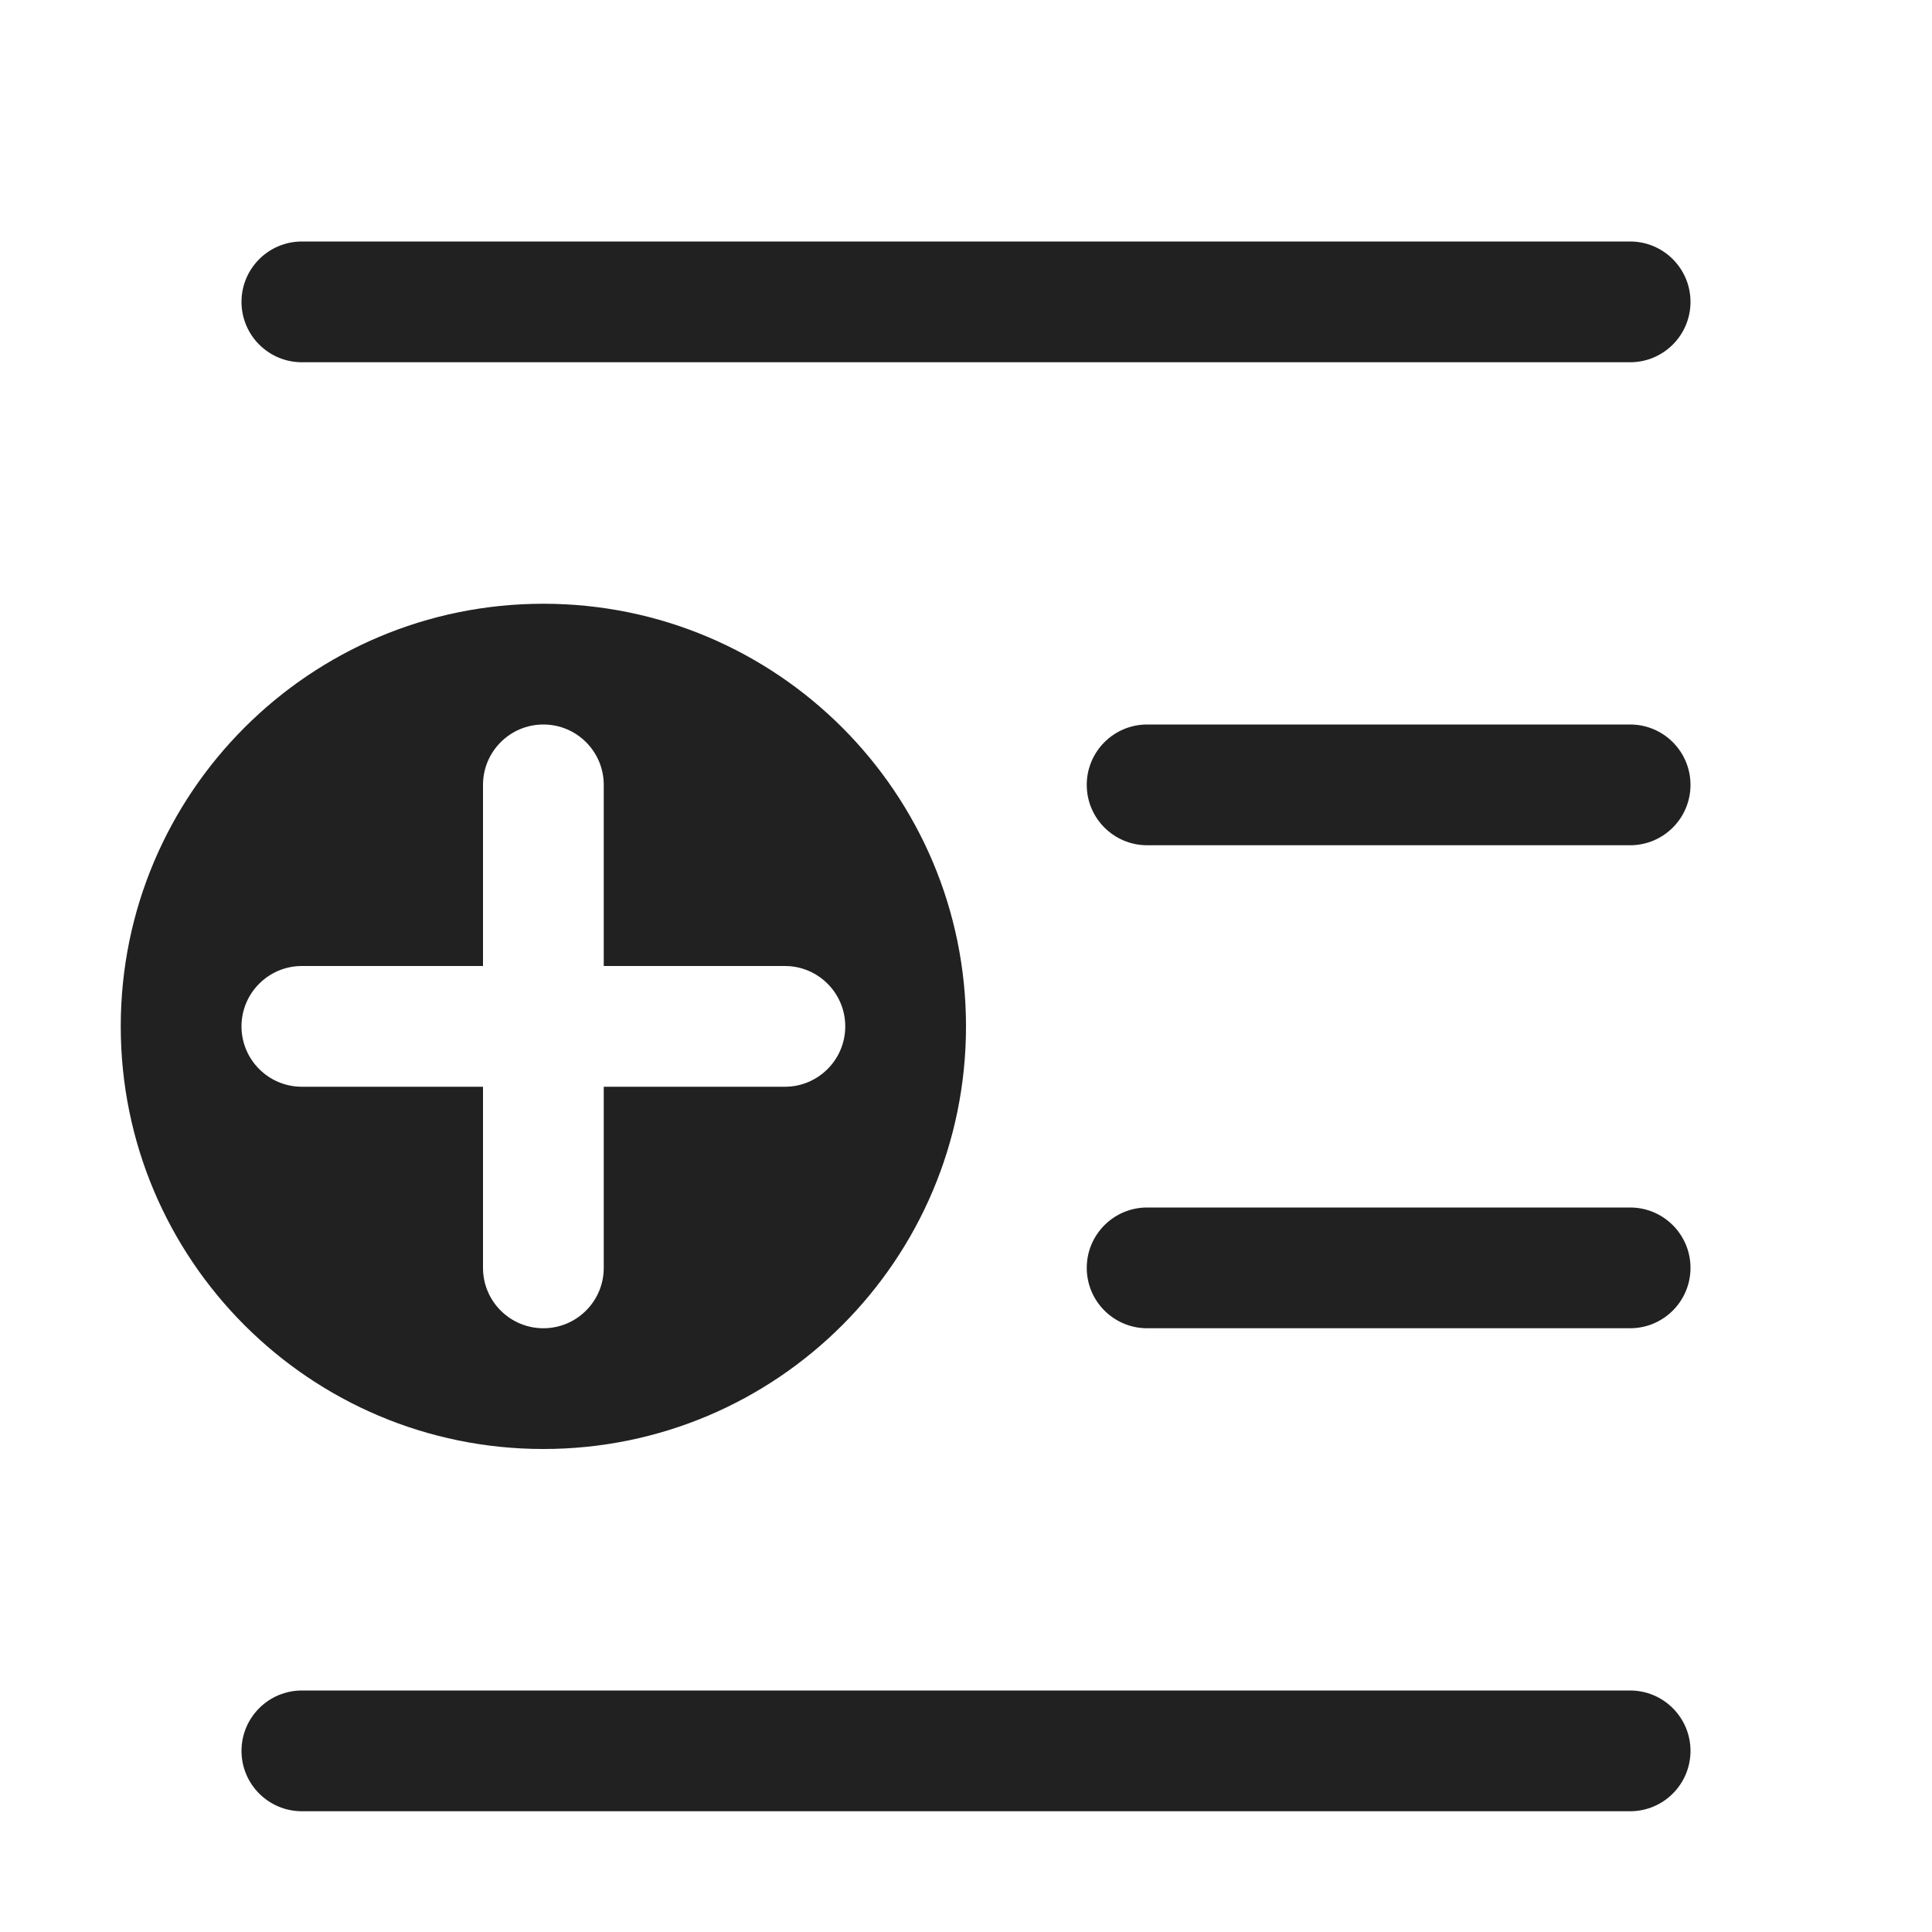
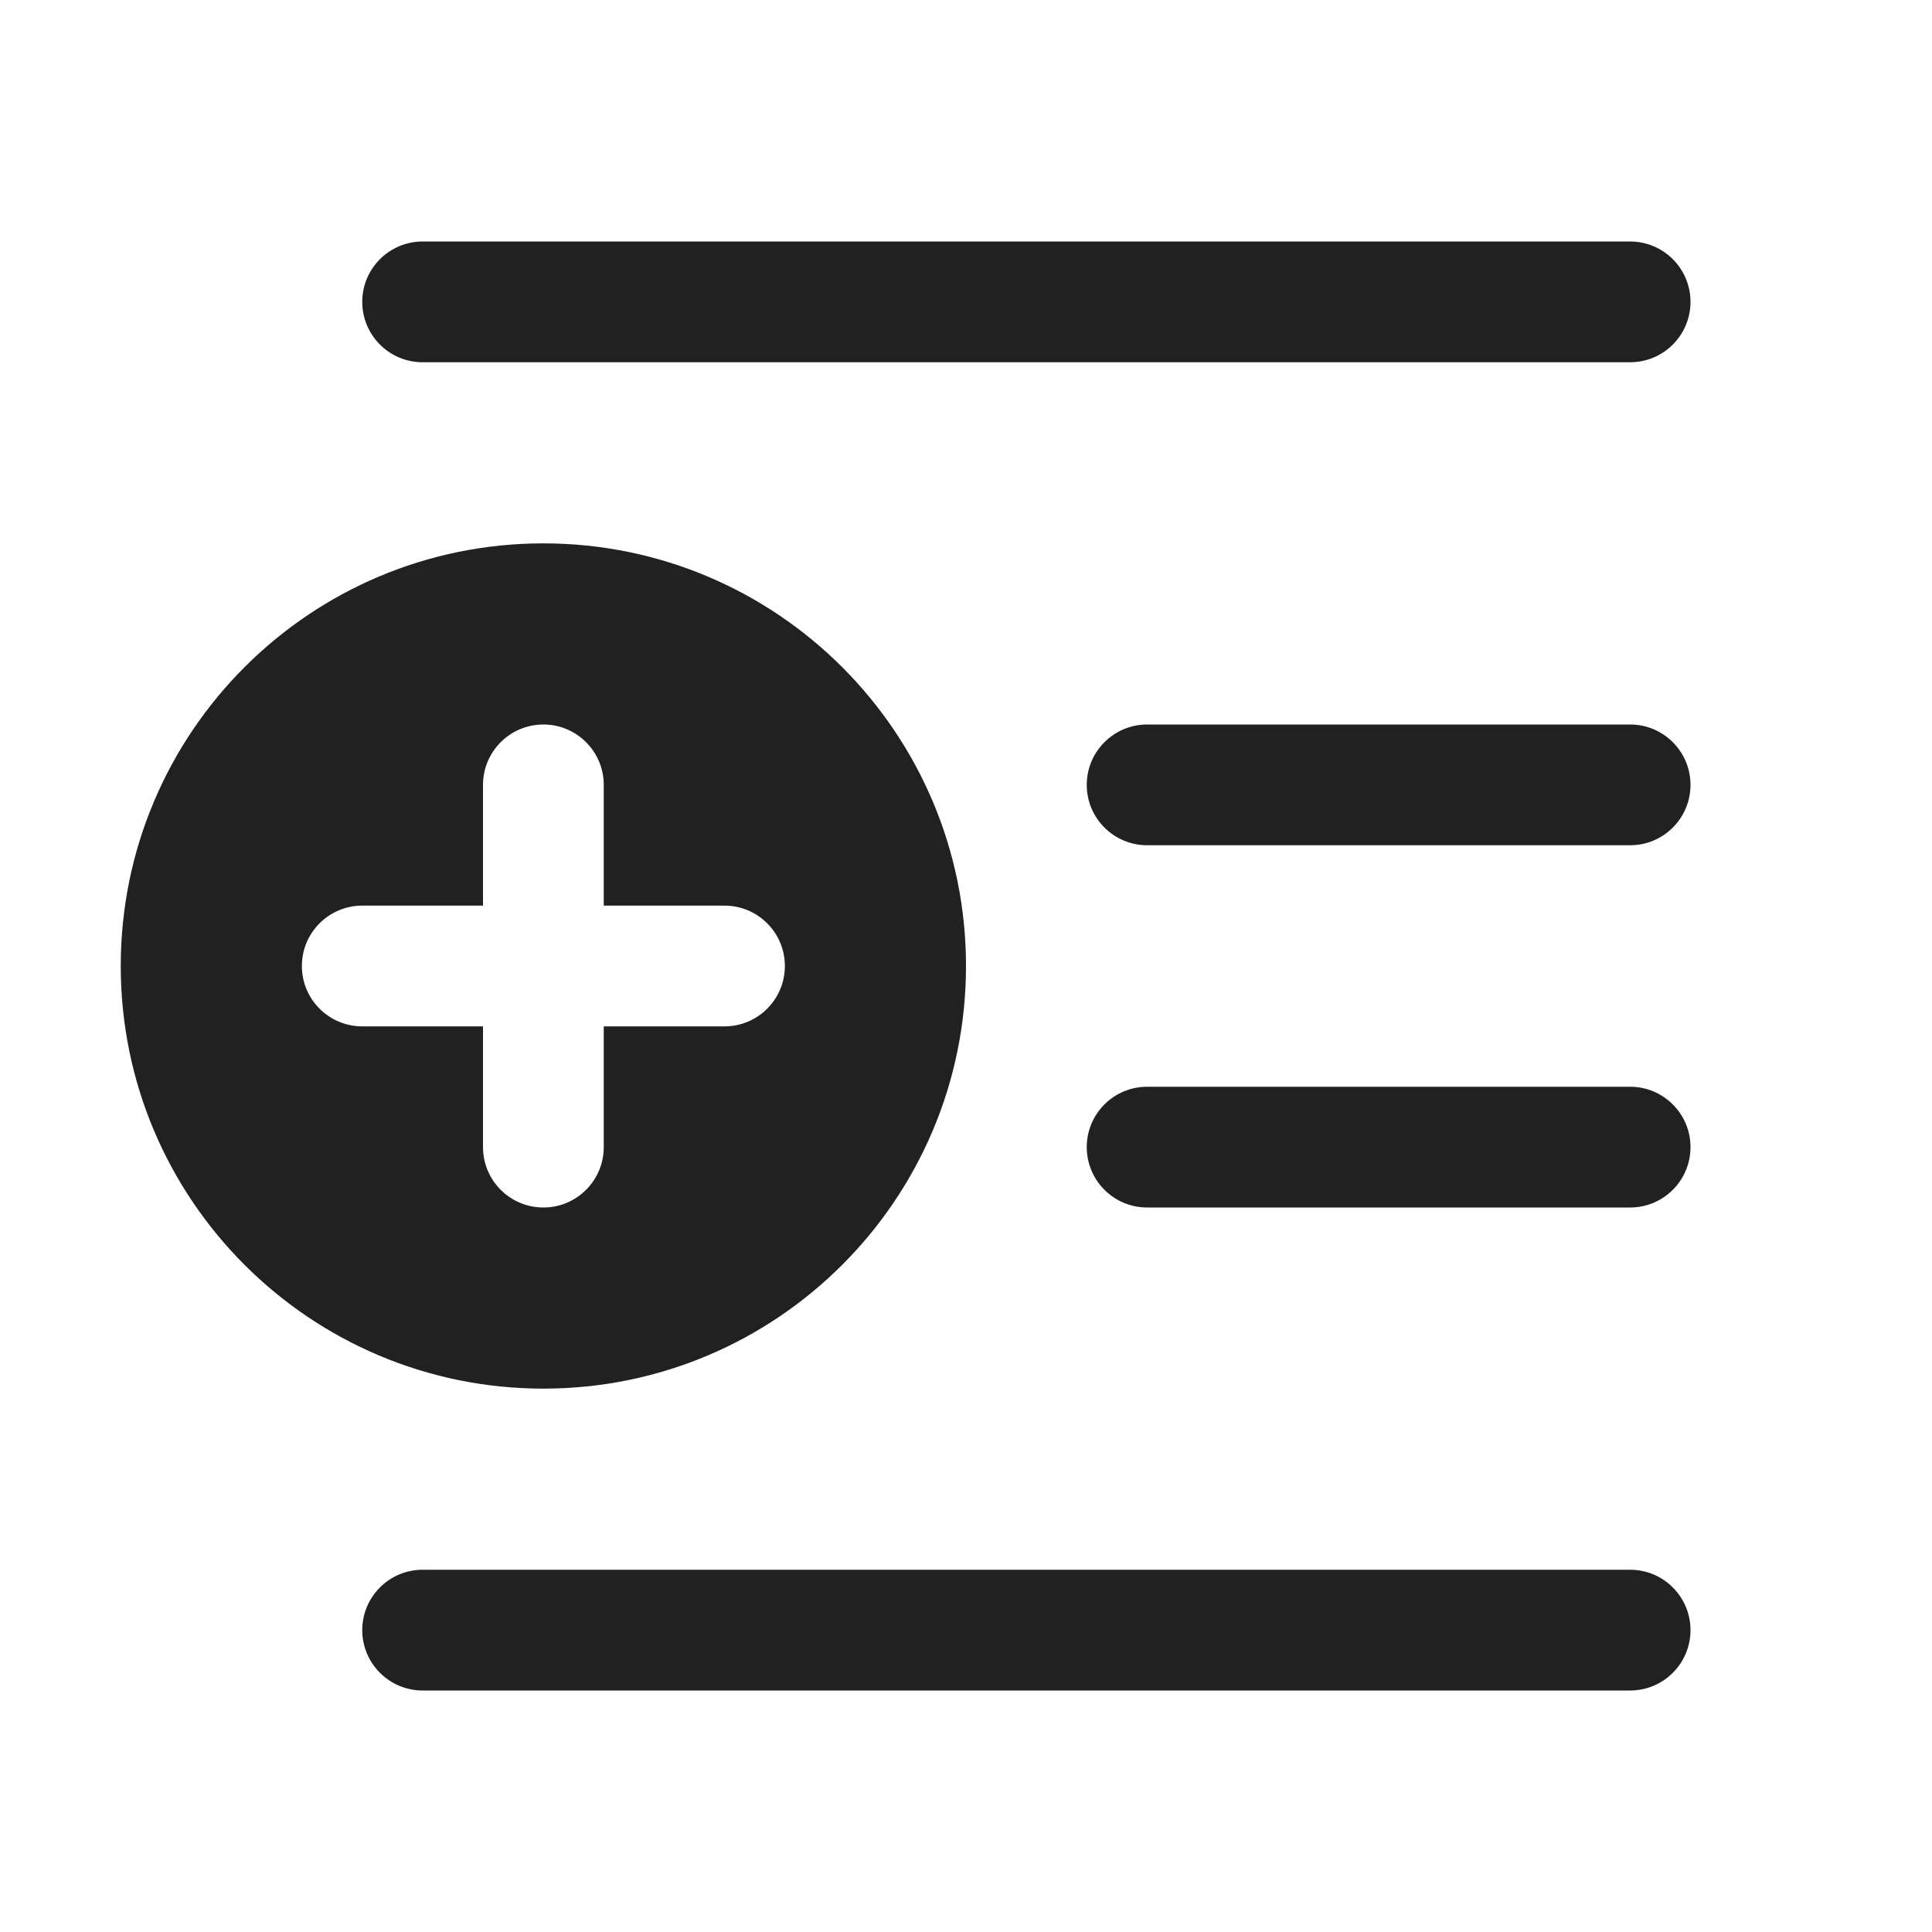
<svg xmlns="http://www.w3.org/2000/svg" width="16" height="16" viewBox="0 0 16 16" fill="none">
-   <path d="M2 2.5C2 2.224 2.224 2 2.5 2H13.5C13.776 2 14 2.224 14 2.5C14 2.776 13.776 3 13.5 3H2.5C2.224 3 2 2.776 2 2.5ZM2 14.5C2 14.224 2.224 14 2.5 14H13.5C13.776 14 14 14.224 14 14.5C14 14.776 13.776 15 13.5 15H2.5C2.224 15 2 14.776 2 14.5ZM9 10.5C9 10.224 9.224 10 9.5 10H13.5C13.776 10 14 10.224 14 10.5C14 10.776 13.776 11 13.5 11H9.5C9.224 11 9 10.776 9 10.5ZM9 6.5C9 6.224 9.224 6 9.5 6H13.5C13.776 6 14 6.224 14 6.5C14 6.776 13.776 7 13.5 7H9.5C9.224 7 9 6.776 9 6.5ZM4.5 12C2.567 12 1 10.433 1 8.5C1 6.567 2.567 5 4.5 5C6.433 5 8 6.567 8 8.5C8 10.433 6.433 12 4.5 12ZM5 6.5C5 6.224 4.776 6 4.5 6C4.224 6 4 6.224 4 6.5V8H2.5C2.224 8 2 8.224 2 8.5C2 8.776 2.224 9 2.5 9H4V10.5C4 10.776 4.224 11 4.5 11C4.776 11 5 10.776 5 10.5V9H6.5C6.776 9 7 8.776 7 8.5C7 8.224 6.776 8 6.5 8H5V6.5Z" fill="#212121" />
+   <path d="M13.5 13C13.776 13 14 13.224 14 13.5C14 13.776 13.776 14 13.5 14H3.5C3.224 14 3 13.776 3 13.5C3 13.224 3.224 13 3.5 13H13.5ZM4.5 4.5C6.433 4.5 8 6.067 8 8C8 9.933 6.433 11.5 4.5 11.5C2.567 11.5 1 9.933 1 8C1 6.067 2.567 4.5 4.5 4.5ZM4.5 6C4.224 6 4 6.224 4 6.5V7.5H3C2.724 7.5 2.5 7.724 2.5 8C2.5 8.276 2.724 8.5 3 8.5H4V9.5C4 9.776 4.224 10 4.5 10C4.776 10 5 9.776 5 9.5V8.5H6C6.276 8.5 6.5 8.276 6.5 8C6.5 7.724 6.276 7.5 6 7.5H5V6.5C5 6.224 4.776 6 4.5 6ZM13.5 9C13.776 9 14 9.224 14 9.5C14 9.776 13.776 10 13.5 10H9.5C9.224 10 9 9.776 9 9.5C9 9.224 9.224 9 9.5 9H13.5ZM13.5 6C13.776 6 14 6.224 14 6.5C14 6.776 13.776 7 13.5 7H9.5C9.224 7 9 6.776 9 6.5C9 6.224 9.224 6 9.5 6H13.5ZM13.5 2C13.776 2 14 2.224 14 2.5C14 2.776 13.776 3 13.5 3H3.5C3.224 3 3 2.776 3 2.5C3 2.224 3.224 2 3.5 2H13.5Z" fill="#212121" />
</svg>
